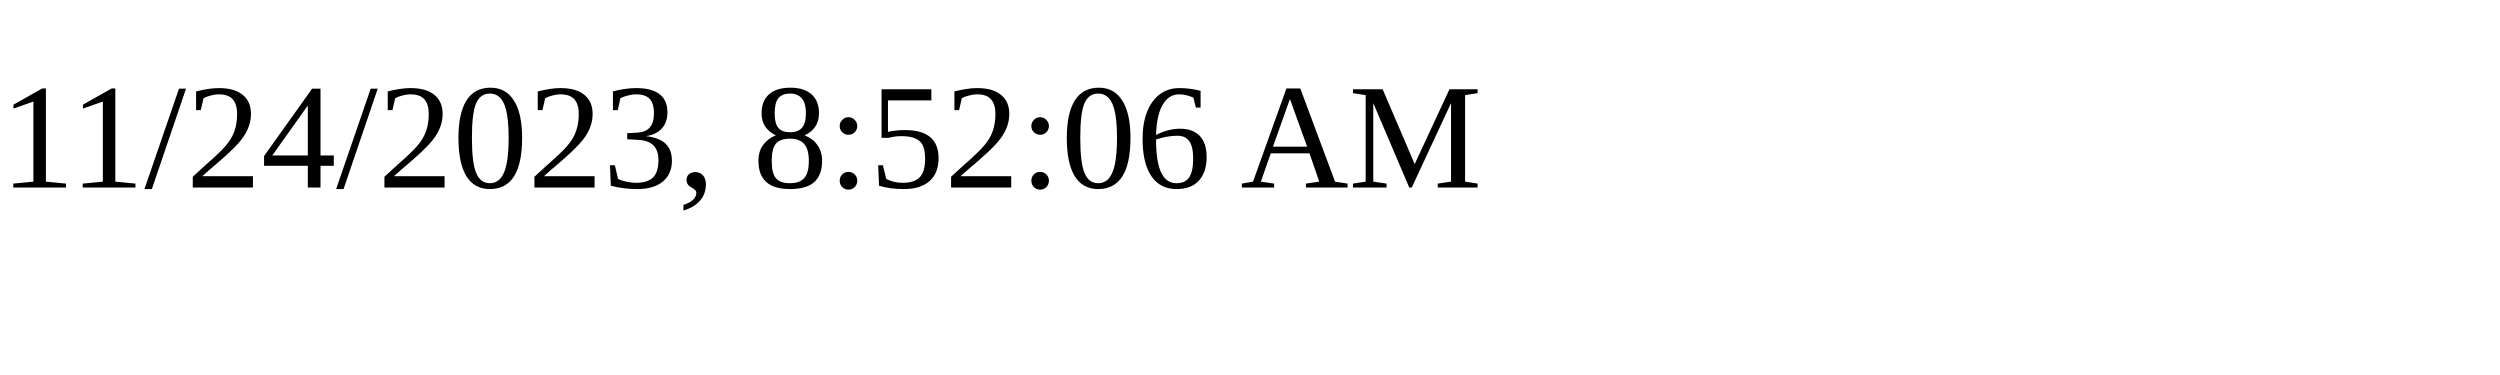
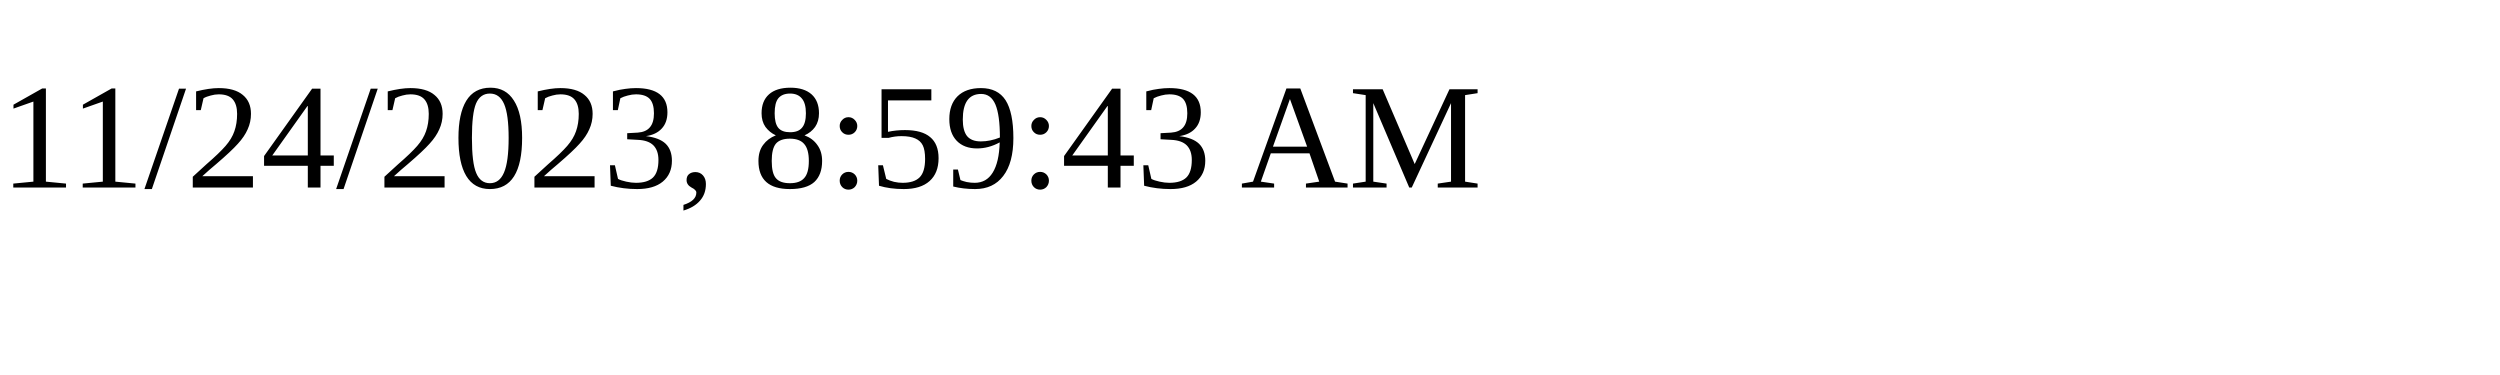
<svg xmlns="http://www.w3.org/2000/svg" height="30" width="200">
-   <text x="0" y="15">11/24/2023, 8:52:06 AM</text>
+   <text x="0" y="15">11/24/2023, 8:59:43 AM</text>
</svg>
